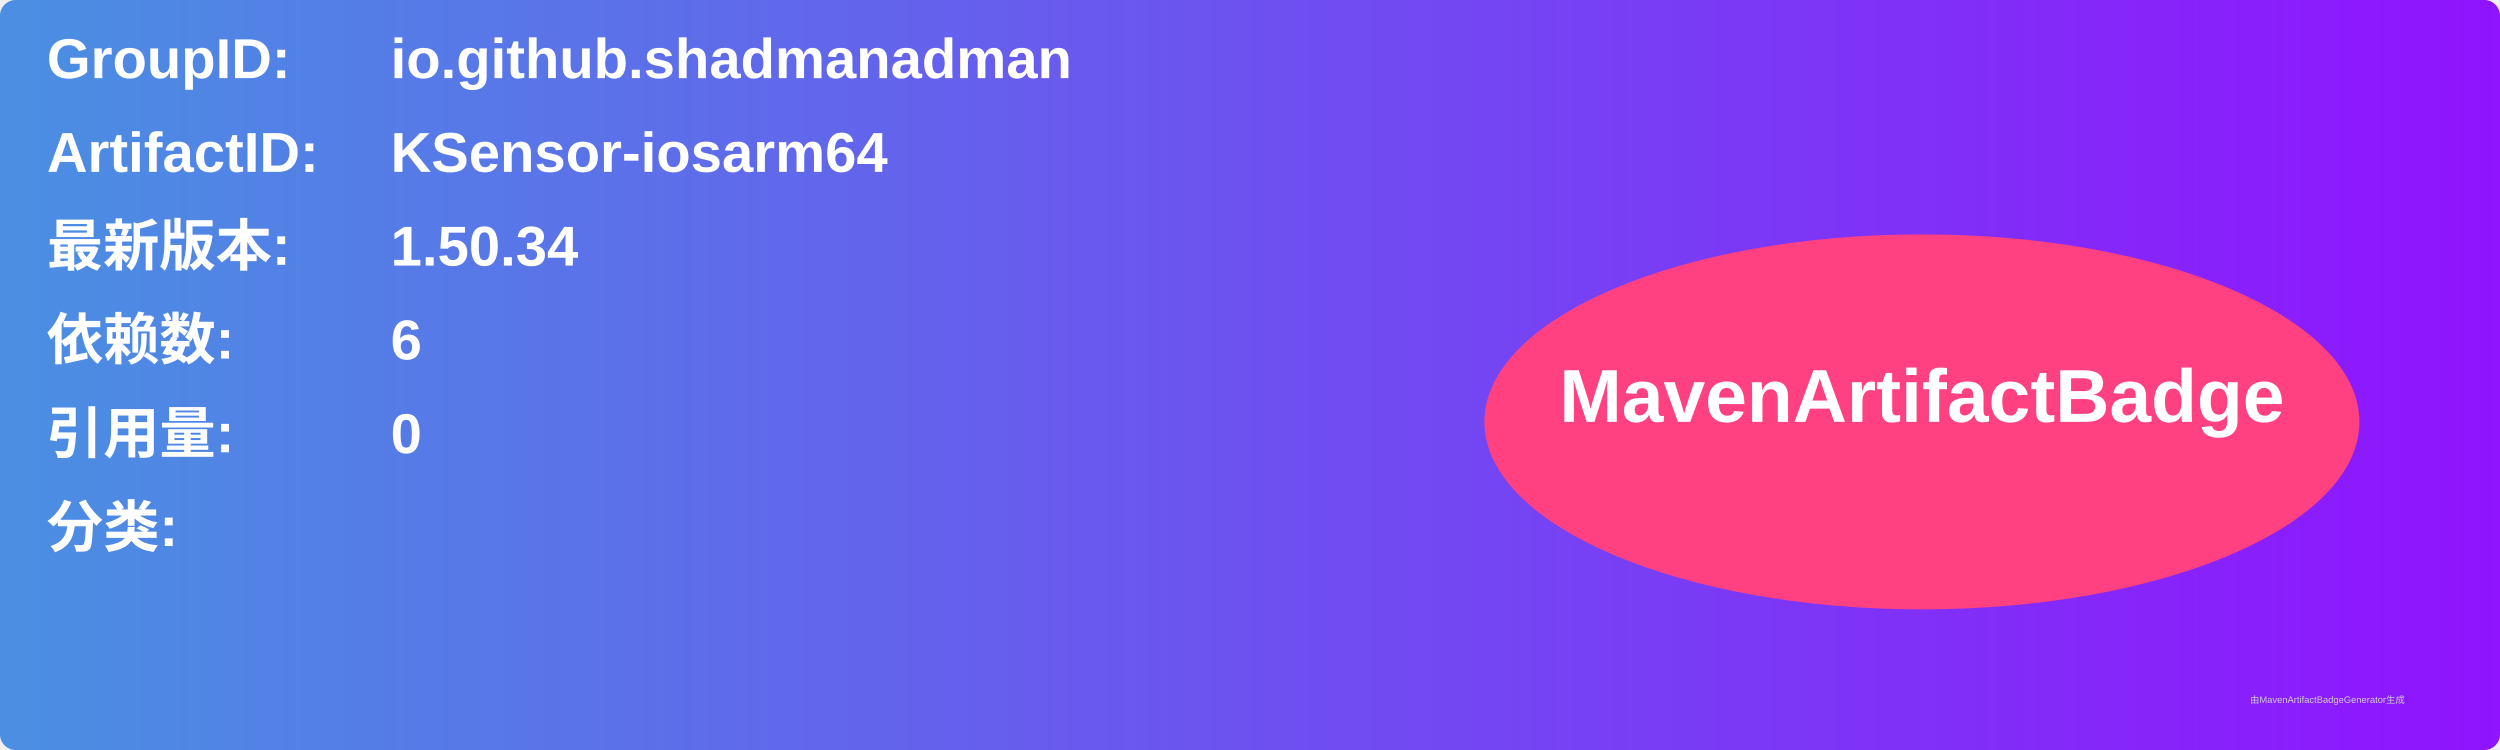
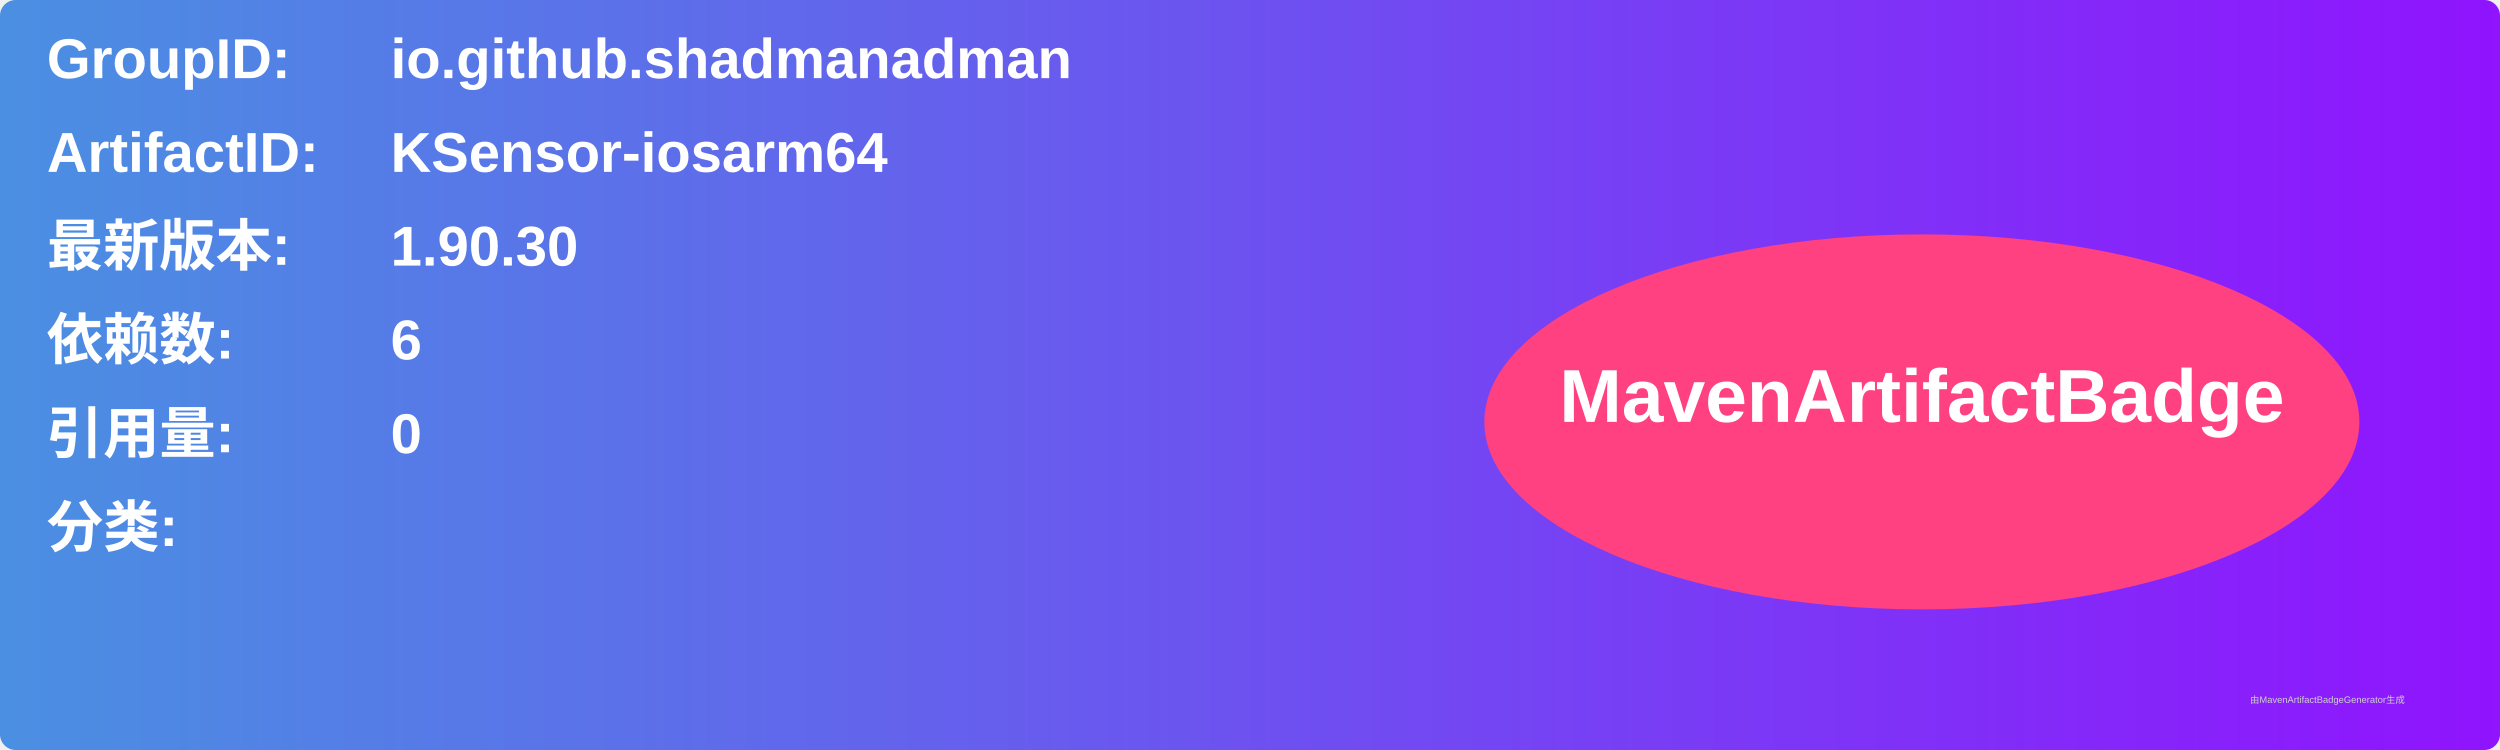
<svg xmlns="http://www.w3.org/2000/svg" width="800" height="240" viewBox="0 0 800 240">
  <linearGradient id="grad" x1="0%" y1="0%" x2="100%" y2="0%">
    <stop offset="0%" stop-color="#4a90e2" />
    <stop offset="100%" stop-color="#9013fe" />
  </linearGradient>
  <rect width="100%" height="100%" rx="5" ry="5" fill="url(#grad)" />
  <g transform="translate(15, 15)">
    <text x="0" y="10" font-family="Arial" font-size="18" fill="white" font-weight="bold" width="260">GroupID:</text>
    <text x="110" y="10" font-family="Arial" font-size="18" fill="white" font-weight="bold" width="460">io.github.shadmanadman</text>
    <text x="0" y="40" font-family="Arial" font-size="18" fill="white" font-weight="bold" width="260">ArtifactID:</text>
    <text x="110" y="40" font-family="Arial" font-size="18" fill="white" font-weight="bold" width="460">KSensor-iosarm64</text>
    <text x="0" y="70" font-family="Arial" font-size="18" fill="white" font-weight="bold">最新版本:</text>
    <text x="110" y="70" font-family="Arial" font-size="18" fill="white" font-weight="bold">
-       <tspan font-weight="bold">1.50.34</tspan>
+       <tspan font-weight="bold">1.90.30</tspan>
    </text>
    <text x="0" y="100" font-family="Arial" font-size="18" fill="white" font-weight="bold">依赖数: </text>
    <text x="110" y="100" font-family="Arial" font-size="18" fill="white">
      <tspan font-weight="bold">6</tspan>
    </text>
    <text x="0" y="130" font-family="Arial" font-size="18" fill="white" font-weight="bold">引用量: </text>
    <text x="110" y="130" font-family="Arial" font-size="18" fill="white">
      <tspan font-weight="bold">0</tspan>
    </text>
    <text x="0" y="160" font-family="Arial" font-size="18" fill="white" font-weight="bold">分类:</text>
    <text x="10" y="190" font-family="Arial" font-size="10" fill="white">
      <tspan font-weight="bold" />
    </text>
    <ellipse cx="600" cy="120" rx="140" ry="60" fill="#ff4081" />
    <text x="600" y="120" text-anchor="middle" font-family="Arial" font-size="24" fill="white" font-weight="bold">MavenArtifactBadge</text>
  </g>
  <text x="720" y="225" font-family="Arial" font-size="3" fill="#d0d0d0">由MavenArtifactBadgeGenerator生成</text>
</svg>
